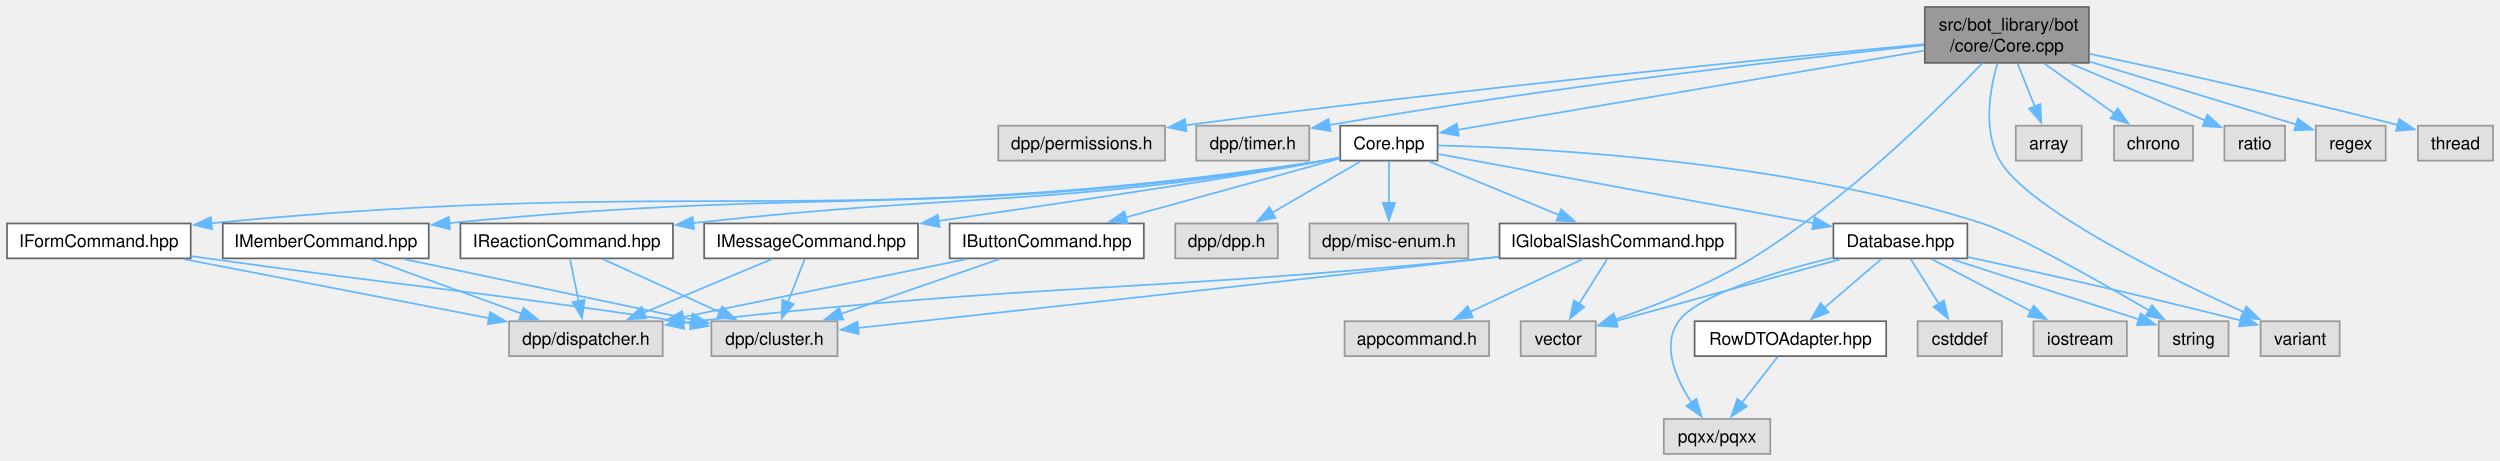
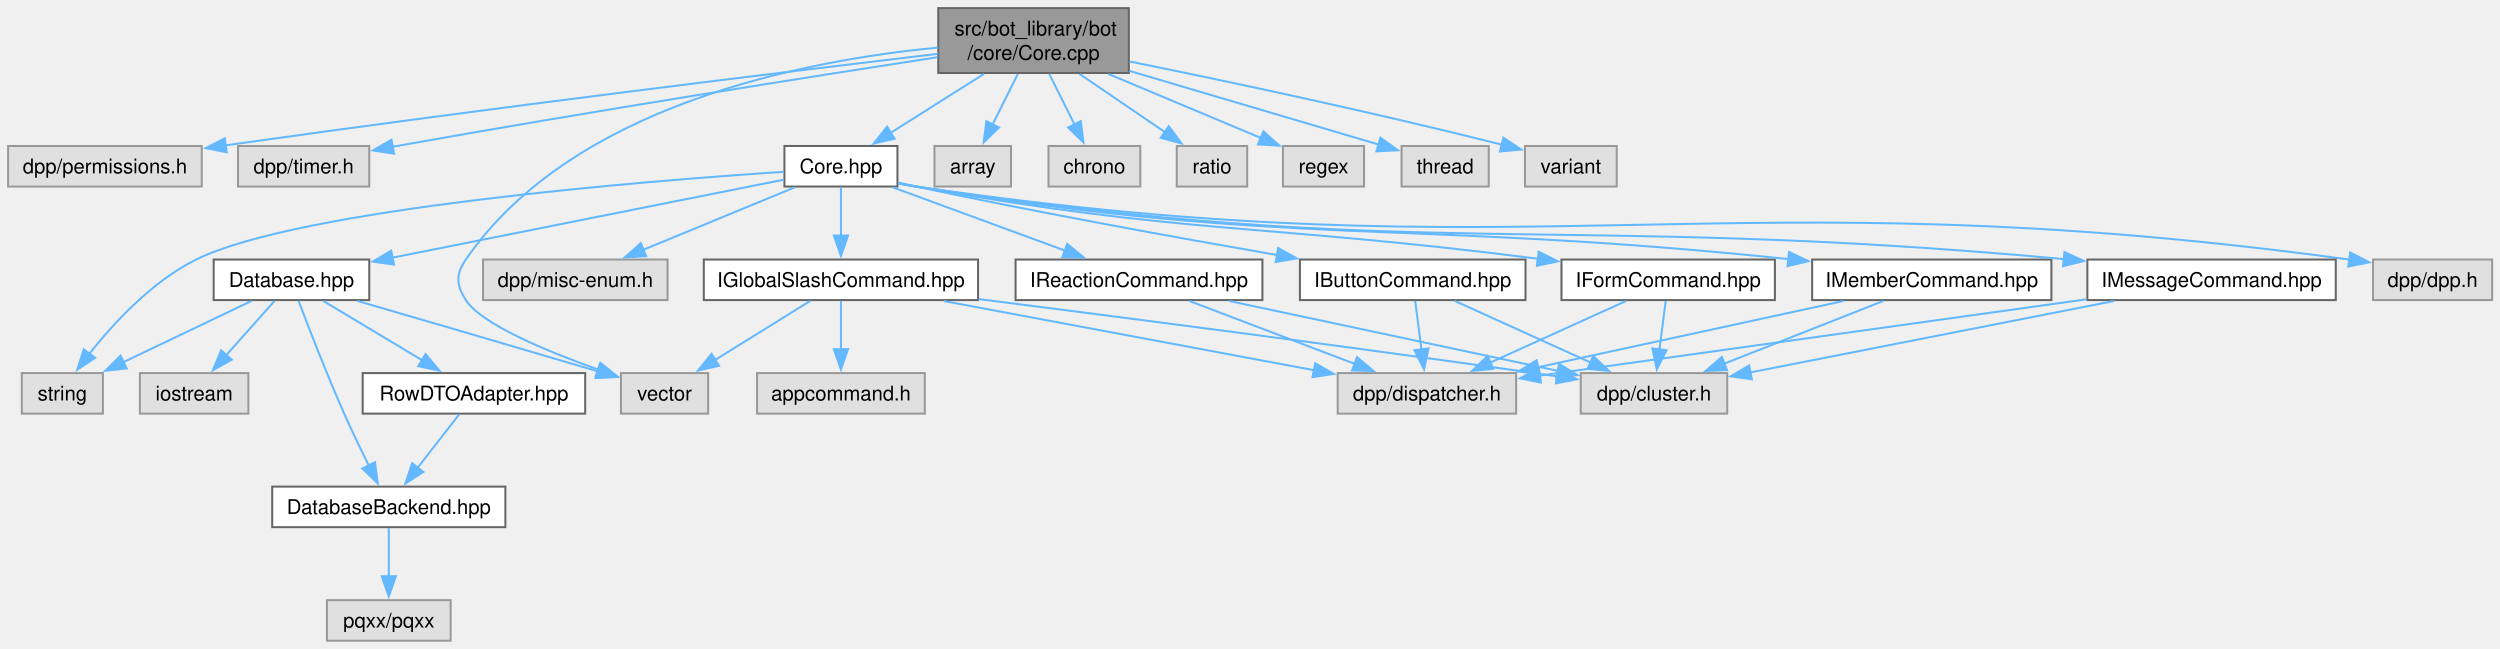
- <svg xmlns="http://www.w3.org/2000/svg" xmlns:xlink="http://www.w3.org/1999/xlink" width="1432pt" height="264pt" viewBox="0.00 0.00 1432.12 264.00">
-   <g id="graph0" class="graph" transform="scale(1 1) rotate(0) translate(4 260)">
+ <svg xmlns="http://www.w3.org/2000/svg" xmlns:xlink="http://www.w3.org/1999/xlink" width="1233pt" height="320pt" viewBox="0.00 0.00 1233.00 320.00">
+   <g id="graph0" class="graph" transform="scale(1 1) rotate(0) translate(4 316)">
    <g id="Node000001" class="node">
      <g id="a_Node000001">
        <a xlink:title=" ">
-           <polygon fill="#999999" stroke="#666666" points="1192.62,-256 1098.62,-256 1098.62,-224 1192.62,-224 1192.62,-256" />
-           <text text-anchor="start" x="1106.62" y="-242.5" font-family="Helvetica,sans-Serif" font-size="10.00">src/bot_library/bot</text>
-           <text text-anchor="middle" x="1145.62" y="-230.5" font-family="Helvetica,sans-Serif" font-size="10.00">/core/Core.cpp</text>
+           <polygon fill="#999999" stroke="#666666" points="552.75,-312 458.75,-312 458.75,-280 552.75,-280 552.75,-312" />
+           <text xml:space="preserve" text-anchor="start" x="466.75" y="-298.5" font-family="Helvetica,sans-Serif" font-size="10.00">src/bot_library/bot</text>
+           <text xml:space="preserve" text-anchor="middle" x="505.75" y="-286.5" font-family="Helvetica,sans-Serif" font-size="10.00">/core/Core.cpp</text>
        </a>
      </g>
    </g>
    <g id="Node000002" class="node">
      <g id="a_Node000002">
        <a xlink:title=" ">
-           <polygon fill="#e0e0e0" stroke="#999999" points="663.38,-188 567.88,-188 567.88,-168 663.38,-168 663.38,-188" />
-           <text text-anchor="middle" x="615.62" y="-174.5" font-family="Helvetica,sans-Serif" font-size="10.00">dpp/permissions.h</text>
+           <polygon fill="#e0e0e0" stroke="#999999" points="95.5,-244 0,-244 0,-224 95.5,-224 95.5,-244" />
+           <text xml:space="preserve" text-anchor="middle" x="47.75" y="-230.5" font-family="Helvetica,sans-Serif" font-size="10.00">dpp/permissions.h</text>
        </a>
      </g>
    </g>
    <g id="edge1_Node000001_Node000002" class="edge">
      <g id="a_edge1_Node000001_Node000002">
        <a xlink:title=" ">
-           <path fill="none" stroke="#63b8ff" d="M1098.2,-234.67C1014.81,-226.87 836.24,-209.43 674.9,-188.24" />
-           <polygon fill="#63b8ff" stroke="#63b8ff" points="675.68,-184.82 665.3,-186.98 674.76,-191.76 675.68,-184.82" />
+           <path fill="none" stroke="#63b8ff" d="M458.46,-289.45C385.46,-280.79 240.61,-263.19 107.16,-244.31" />
+           <polygon fill="#63b8ff" stroke="#63b8ff" points="107.83,-240.87 97.44,-242.93 106.84,-247.8 107.83,-240.87" />
        </a>
      </g>
    </g>
    <g id="Node000003" class="node">
      <g id="a_Node000003">
        <a xlink:title=" ">
-           <polygon fill="#e0e0e0" stroke="#999999" points="746,-188 681.25,-188 681.25,-168 746,-168 746,-188" />
-           <text text-anchor="middle" x="713.62" y="-174.5" font-family="Helvetica,sans-Serif" font-size="10.00">dpp/timer.h</text>
+           <polygon fill="#e0e0e0" stroke="#999999" points="178.12,-244 113.38,-244 113.38,-224 178.12,-224 178.12,-244" />
+           <text xml:space="preserve" text-anchor="middle" x="145.75" y="-230.5" font-family="Helvetica,sans-Serif" font-size="10.00">dpp/timer.h</text>
        </a>
      </g>
    </g>
    <g id="edge2_Node000001_Node000003" class="edge">
      <g id="a_edge2_Node000001_Node000003">
        <a xlink:title=" ">
-           <path fill="none" stroke="#63b8ff" d="M1098.18,-234.15C1026.5,-226.53 886.11,-210.47 757.46,-188.37" />
-           <polygon fill="#63b8ff" stroke="#63b8ff" points="758.19,-184.95 747.74,-186.69 756.99,-191.85 758.19,-184.95" />
+           <path fill="none" stroke="#63b8ff" d="M458.32,-287.78C396.77,-278.31 286.07,-260.88 191.75,-244 191.07,-243.88 190.39,-243.76 189.71,-243.63" />
+           <polygon fill="#63b8ff" stroke="#63b8ff" points="190.35,-240.19 179.88,-241.8 189.07,-247.07 190.35,-240.19" />
        </a>
      </g>
    </g>
    <g id="Node000004" class="node">
      <g id="a_Node000004">
        <a xlink:href="Core_8hpp.html" target="_top" xlink:title=" ">
-           <polygon fill="white" stroke="#666666" points="819.5,-188 763.75,-188 763.75,-168 819.5,-168 819.5,-188" />
-           <text text-anchor="middle" x="791.62" y="-174.5" font-family="Helvetica,sans-Serif" font-size="10.00">Core.hpp</text>
+           <polygon fill="white" stroke="#666666" points="438.62,-244 382.88,-244 382.88,-224 438.62,-224 438.62,-244" />
+           <text xml:space="preserve" text-anchor="middle" x="410.75" y="-230.5" font-family="Helvetica,sans-Serif" font-size="10.00">Core.hpp</text>
        </a>
      </g>
    </g>
    <g id="edge3_Node000001_Node000004" class="edge">
      <g id="a_edge3_Node000001_Node000004">
        <a xlink:title=" ">
-           <path fill="none" stroke="#63b8ff" d="M1098.25,-230.97C1027.69,-219.01 896.3,-196.74 830.82,-185.64" />
-           <polygon fill="#63b8ff" stroke="#63b8ff" points="831.7,-182.24 821.26,-184.02 830.53,-189.14 831.7,-182.24" />
-         </a>
-       </g>
-     </g>
-     <g id="Node000012" class="node">
-       <g id="a_Node000012">
-         <a xlink:title=" ">
-           <polygon fill="#e0e0e0" stroke="#999999" points="1336.25,-76 1291,-76 1291,-56 1336.25,-56 1336.25,-76" />
-           <text text-anchor="middle" x="1313.62" y="-62.5" font-family="Helvetica,sans-Serif" font-size="10.00">variant</text>
-         </a>
-       </g>
-     </g>
-     <g id="edge41_Node000001_Node000012" class="edge">
-       <g id="a_edge41_Node000001_Node000012">
-         <a xlink:title=" ">
-           <path fill="none" stroke="#63b8ff" d="M1140.22,-223.77C1135.83,-208.59 1131.81,-185.14 1141.62,-168 1157.12,-140.93 1235.98,-101.94 1281.35,-81.22" />
-           <polygon fill="#63b8ff" stroke="#63b8ff" points="1282.79,-84.41 1290.46,-77.1 1279.91,-78.03 1282.79,-84.41" />
-         </a>
-       </g>
-     </g>
-     <g id="Node000013" class="node">
-       <g id="a_Node000013">
-         <a xlink:title=" ">
-           <polygon fill="#e0e0e0" stroke="#999999" points="910.12,-76 867.12,-76 867.12,-56 910.12,-56 910.12,-76" />
-           <text text-anchor="middle" x="888.62" y="-62.5" font-family="Helvetica,sans-Serif" font-size="10.00">vector</text>
-         </a>
-       </g>
-     </g>
-     <g id="edge42_Node000001_Node000013" class="edge">
-       <g id="a_edge42_Node000001_Node000013">
-         <a xlink:title=" ">
-           <path fill="none" stroke="#63b8ff" d="M1131.59,-223.87C1106.96,-198.04 1053.45,-145.04 999.62,-112 974.91,-96.83 944.19,-84.84 921.34,-77.06" />
-           <polygon fill="#63b8ff" stroke="#63b8ff" points="922.52,-73.76 911.93,-73.96 920.33,-80.41 922.52,-73.76" />
+           <path fill="none" stroke="#63b8ff" d="M481.29,-279.55C467.13,-270.61 449.37,-259.39 435.21,-250.45" />
+           <polygon fill="#63b8ff" stroke="#63b8ff" points="437.25,-247.6 426.93,-245.22 433.51,-253.52 437.25,-247.6" />
+         </a>
+       </g>
+     </g>
+     <g id="Node000010" class="node">
+       <g id="a_Node000010">
+         <a xlink:title=" ">
+           <polygon fill="#e0e0e0" stroke="#999999" points="345.25,-132 302.25,-132 302.25,-112 345.25,-112 345.25,-132" />
+           <text xml:space="preserve" text-anchor="middle" x="323.75" y="-118.5" font-family="Helvetica,sans-Serif" font-size="10.00">vector</text>
+         </a>
+       </g>
+     </g>
+     <g id="edge41_Node000001_Node000010" class="edge">
+       <g id="a_edge41_Node000001_Node000010">
+         <a xlink:title=" ">
+           <path fill="none" stroke="#63b8ff" d="M458.51,-292.53C393.45,-286.29 278.35,-264.41 225.75,-188 220.71,-180.68 220.95,-175.48 225.75,-168 233.32,-156.19 265.6,-142.79 291.07,-133.71" />
+           <polygon fill="#63b8ff" stroke="#63b8ff" points="292.1,-137.06 300.4,-130.47 289.8,-130.44 292.1,-137.06" />
+         </a>
+       </g>
+     </g>
+     <g id="Node000023" class="node">
+       <g id="a_Node000023">
+         <a xlink:title=" ">
+           <polygon fill="#e0e0e0" stroke="#999999" points="494.62,-244 456.88,-244 456.88,-224 494.62,-224 494.62,-244" />
+           <text xml:space="preserve" text-anchor="middle" x="475.75" y="-230.5" font-family="Helvetica,sans-Serif" font-size="10.00">array</text>
+         </a>
+       </g>
+     </g>
+     <g id="edge35_Node000001_Node000023" class="edge">
+       <g id="a_edge35_Node000001_Node000023">
+         <a xlink:title=" ">
+           <path fill="none" stroke="#63b8ff" d="M498.02,-279.55C494.2,-271.91 489.56,-262.61 485.49,-254.49" />
+           <polygon fill="#63b8ff" stroke="#63b8ff" points="488.73,-253.14 481.13,-245.76 482.47,-256.27 488.73,-253.14" />
        </a>
      </g>
    </g>
    <g id="Node000024" class="node">
      <g id="a_Node000024">
        <a xlink:title=" ">
-           <polygon fill="#e0e0e0" stroke="#999999" points="1188.5,-188 1150.75,-188 1150.75,-168 1188.5,-168 1188.5,-188" />
-           <text text-anchor="middle" x="1169.62" y="-174.5" font-family="Helvetica,sans-Serif" font-size="10.00">array</text>
+           <polygon fill="#e0e0e0" stroke="#999999" points="558.38,-244 513.12,-244 513.12,-224 558.38,-224 558.38,-244" />
+           <text xml:space="preserve" text-anchor="middle" x="535.75" y="-230.5" font-family="Helvetica,sans-Serif" font-size="10.00">chrono</text>
        </a>
      </g>
    </g>
    <g id="edge36_Node000001_Node000024" class="edge">
      <g id="a_edge36_Node000001_Node000024">
        <a xlink:title=" ">
-           <path fill="none" stroke="#63b8ff" d="M1151.81,-223.55C1154.79,-216.08 1158.41,-207.03 1161.61,-199.04" />
-           <polygon fill="#63b8ff" stroke="#63b8ff" points="1164.84,-200.4 1165.3,-189.81 1158.34,-197.8 1164.84,-200.4" />
+           <path fill="none" stroke="#63b8ff" d="M513.48,-279.55C517.3,-271.91 521.94,-262.61 526.01,-254.49" />
+           <polygon fill="#63b8ff" stroke="#63b8ff" points="529.03,-256.27 530.37,-245.76 522.77,-253.14 529.03,-256.27" />
        </a>
      </g>
    </g>
    <g id="Node000025" class="node">
      <g id="a_Node000025">
        <a xlink:title=" ">
-           <polygon fill="#e0e0e0" stroke="#999999" points="1252.25,-188 1207,-188 1207,-168 1252.25,-168 1252.25,-188" />
-           <text text-anchor="middle" x="1229.62" y="-174.5" font-family="Helvetica,sans-Serif" font-size="10.00">chrono</text>
+           <polygon fill="#e0e0e0" stroke="#999999" points="611.12,-244 576.38,-244 576.38,-224 611.12,-224 611.12,-244" />
+           <text xml:space="preserve" text-anchor="middle" x="593.75" y="-230.5" font-family="Helvetica,sans-Serif" font-size="10.00">ratio</text>
        </a>
      </g>
    </g>
    <g id="edge37_Node000001_Node000025" class="edge">
      <g id="a_edge37_Node000001_Node000025">
        <a xlink:title=" ">
-           <path fill="none" stroke="#63b8ff" d="M1167.26,-223.55C1179.53,-214.78 1194.87,-203.83 1207.26,-194.97" />
-           <polygon fill="#63b8ff" stroke="#63b8ff" points="1209.12,-197.95 1215.22,-189.29 1205.05,-192.25 1209.12,-197.95" />
+           <path fill="none" stroke="#63b8ff" d="M528.41,-279.55C541.4,-270.69 557.66,-259.61 570.71,-250.71" />
+           <polygon fill="#63b8ff" stroke="#63b8ff" points="572.41,-253.79 578.7,-245.26 568.47,-248 572.41,-253.79" />
        </a>
      </g>
    </g>
    <g id="Node000026" class="node">
      <g id="a_Node000026">
        <a xlink:title=" ">
-           <polygon fill="#e0e0e0" stroke="#999999" points="1305,-188 1270.25,-188 1270.25,-168 1305,-168 1305,-188" />
-           <text text-anchor="middle" x="1287.62" y="-174.5" font-family="Helvetica,sans-Serif" font-size="10.00">ratio</text>
+           <polygon fill="#e0e0e0" stroke="#999999" points="668.75,-244 628.75,-244 628.75,-224 668.75,-224 668.75,-244" />
+           <text xml:space="preserve" text-anchor="middle" x="648.75" y="-230.5" font-family="Helvetica,sans-Serif" font-size="10.00">regex</text>
        </a>
      </g>
    </g>
    <g id="edge38_Node000001_Node000026" class="edge">
      <g id="a_edge38_Node000001_Node000026">
        <a xlink:title=" ">
-           <path fill="none" stroke="#63b8ff" d="M1182.19,-223.55C1206.24,-213.39 1237.23,-200.29 1259.38,-190.94" />
-           <polygon fill="#63b8ff" stroke="#63b8ff" points="1260.53,-194.25 1268.37,-187.13 1257.8,-187.8 1260.53,-194.25" />
+           <path fill="none" stroke="#63b8ff" d="M542.58,-279.55C565.94,-269.75 595.82,-257.21 617.92,-247.93" />
+           <polygon fill="#63b8ff" stroke="#63b8ff" points="619.13,-251.22 627,-244.13 616.42,-244.77 619.13,-251.22" />
        </a>
      </g>
    </g>
    <g id="Node000027" class="node">
      <g id="a_Node000027">
        <a xlink:title=" ">
-           <polygon fill="#e0e0e0" stroke="#999999" points="1362.62,-188 1322.62,-188 1322.62,-168 1362.62,-168 1362.62,-188" />
-           <text text-anchor="middle" x="1342.62" y="-174.5" font-family="Helvetica,sans-Serif" font-size="10.00">regex</text>
+           <polygon fill="#e0e0e0" stroke="#999999" points="730.25,-244 687.25,-244 687.25,-224 730.25,-224 730.25,-244" />
+           <text xml:space="preserve" text-anchor="middle" x="708.75" y="-230.5" font-family="Helvetica,sans-Serif" font-size="10.00">thread</text>
        </a>
      </g>
    </g>
    <g id="edge39_Node000001_Node000027" class="edge">
      <g id="a_edge39_Node000001_Node000027">
        <a xlink:title=" ">
-           <path fill="none" stroke="#63b8ff" d="M1193.08,-224.68C1224.24,-215.26 1266.18,-202.54 1311.41,-188.67" />
-           <polygon fill="#63b8ff" stroke="#63b8ff" points="1312.37,-192.03 1320.9,-185.75 1310.31,-185.34 1312.37,-192.03" />
+           <path fill="none" stroke="#63b8ff" d="M553.09,-281.01C590.82,-269.86 642.67,-254.53 675.95,-244.7" />
+           <polygon fill="#63b8ff" stroke="#63b8ff" points="676.84,-248.08 685.44,-241.89 674.86,-241.37 676.84,-248.08" />
        </a>
      </g>
    </g>
    <g id="Node000028" class="node">
      <g id="a_Node000028">
        <a xlink:title=" ">
-           <polygon fill="#e0e0e0" stroke="#999999" points="1424.12,-188 1381.12,-188 1381.12,-168 1424.12,-168 1424.12,-188" />
-           <text text-anchor="middle" x="1402.62" y="-174.5" font-family="Helvetica,sans-Serif" font-size="10.00">thread</text>
+           <polygon fill="#e0e0e0" stroke="#999999" points="793.38,-244 748.12,-244 748.12,-224 793.38,-224 793.38,-244" />
+           <text xml:space="preserve" text-anchor="middle" x="770.75" y="-230.5" font-family="Helvetica,sans-Serif" font-size="10.00">variant</text>
        </a>
      </g>
    </g>
    <g id="edge40_Node000001_Node000028" class="edge">
      <g id="a_edge40_Node000001_Node000028">
        <a xlink:title=" ">
-           <path fill="none" stroke="#63b8ff" d="M1193.01,-229.18C1236.45,-219.98 1302.82,-205.45 1369.52,-188.42" />
-           <polygon fill="#63b8ff" stroke="#63b8ff" points="1370.38,-191.82 1379.19,-185.93 1368.63,-185.04 1370.38,-191.82" />
+           <path fill="none" stroke="#63b8ff" d="M553.03,-285.68C598.05,-276.58 667.92,-261.9 736.74,-244.65" />
+           <polygon fill="#63b8ff" stroke="#63b8ff" points="737.47,-248.08 746.31,-242.23 735.75,-241.29 737.47,-248.08" />
        </a>
      </g>
    </g>
    <g id="Node000005" class="node">
      <g id="a_Node000005">
        <a xlink:title=" ">
-           <polygon fill="#e0e0e0" stroke="#999999" points="728,-132 669.25,-132 669.25,-112 728,-112 728,-132" />
-           <text text-anchor="middle" x="698.62" y="-118.5" font-family="Helvetica,sans-Serif" font-size="10.00">dpp/dpp.h</text>
+           <polygon fill="#e0e0e0" stroke="#999999" points="1225.12,-188 1166.38,-188 1166.38,-168 1225.12,-168 1225.12,-188" />
+           <text xml:space="preserve" text-anchor="middle" x="1195.75" y="-174.5" font-family="Helvetica,sans-Serif" font-size="10.00">dpp/dpp.h</text>
        </a>
      </g>
    </g>
    <g id="edge4_Node000004_Node000005" class="edge">
      <g id="a_edge4_Node000004_Node000005">
        <a xlink:title=" ">
-           <path fill="none" stroke="#63b8ff" d="M775.43,-167.59C761.38,-159.44 740.79,-147.48 724.47,-138" />
-           <polygon fill="#63b8ff" stroke="#63b8ff" points="726.67,-135.23 716.26,-133.24 723.15,-141.29 726.67,-135.23" />
+           <path fill="none" stroke="#63b8ff" d="M438.92,-225.57C441.89,-224.96 444.87,-224.42 447.75,-224 756.31,-179.05 842.26,-230.41 1154.82,-187.97" />
+           <polygon fill="#63b8ff" stroke="#63b8ff" points="1155.11,-191.47 1164.54,-186.63 1154.16,-184.53 1155.11,-191.47" />
        </a>
      </g>
    </g>
    <g id="Node000006" class="node">
      <g id="a_Node000006">
        <a xlink:title=" ">
-           <polygon fill="#e0e0e0" stroke="#999999" points="837.12,-132 746.12,-132 746.12,-112 837.12,-112 837.12,-132" />
-           <text text-anchor="middle" x="791.62" y="-118.5" font-family="Helvetica,sans-Serif" font-size="10.00">dpp/misc-enum.h</text>
+           <polygon fill="#e0e0e0" stroke="#999999" points="325.25,-188 234.25,-188 234.25,-168 325.25,-168 325.25,-188" />
+           <text xml:space="preserve" text-anchor="middle" x="279.75" y="-174.5" font-family="Helvetica,sans-Serif" font-size="10.00">dpp/misc-enum.h</text>
        </a>
      </g>
    </g>
    <g id="edge5_Node000004_Node000006" class="edge">
      <g id="a_edge5_Node000004_Node000006">
        <a xlink:title=" ">
-           <path fill="none" stroke="#63b8ff" d="M791.62,-167.59C791.62,-161.01 791.62,-151.96 791.62,-143.73" />
-           <polygon fill="#63b8ff" stroke="#63b8ff" points="795.13,-143.81 791.63,-133.81 788.13,-143.81 795.13,-143.81" />
+           <path fill="none" stroke="#63b8ff" d="M387.93,-223.59C367.3,-215.09 336.67,-202.46 313.26,-192.81" />
+           <polygon fill="#63b8ff" stroke="#63b8ff" points="314.73,-189.63 304.15,-189.06 312.06,-196.1 314.73,-189.63" />
        </a>
      </g>
    </g>
    <g id="Node000007" class="node">
      <g id="a_Node000007">
        <a xlink:href="Database_8hpp.html" target="_top" xlink:title=" ">
-           <polygon fill="white" stroke="#666666" points="1123,-132 1046.25,-132 1046.25,-112 1123,-112 1123,-132" />
-           <text text-anchor="middle" x="1084.62" y="-118.5" font-family="Helvetica,sans-Serif" font-size="10.00">Database.hpp</text>
+           <polygon fill="white" stroke="#666666" points="178.12,-188 101.38,-188 101.38,-168 178.12,-168 178.12,-188" />
+           <text xml:space="preserve" text-anchor="middle" x="139.75" y="-174.5" font-family="Helvetica,sans-Serif" font-size="10.00">Database.hpp</text>
        </a>
      </g>
    </g>
    <g id="edge6_Node000004_Node000007" class="edge">
      <g id="a_edge6_Node000004_Node000007">
        <a xlink:title=" ">
-           <path fill="none" stroke="#63b8ff" d="M819.99,-171.77C869.74,-162.6 973.32,-143.51 1035.11,-132.13" />
-           <polygon fill="#63b8ff" stroke="#63b8ff" points="1035.45,-135.62 1044.65,-130.37 1034.18,-128.74 1035.45,-135.62" />
+           <path fill="none" stroke="#63b8ff" d="M382.52,-227.37C336.86,-218.28 246.22,-200.22 189.54,-188.92" />
+           <polygon fill="#63b8ff" stroke="#63b8ff" points="190.31,-185.51 179.81,-186.98 188.94,-192.37 190.31,-185.51" />
+         </a>
+       </g>
+     </g>
+     <g id="Node000009" class="node">
+       <g id="a_Node000009">
+         <a xlink:title=" ">
+           <polygon fill="#e0e0e0" stroke="#999999" points="46.75,-132 6.75,-132 6.75,-112 46.75,-112 46.75,-132" />
+           <text xml:space="preserve" text-anchor="middle" x="26.75" y="-118.5" font-family="Helvetica,sans-Serif" font-size="10.00">string</text>
+         </a>
+       </g>
+     </g>
+     <g id="edge34_Node000004_Node000009" class="edge">
+       <g id="a_edge34_Node000004_Node000009">
+         <a xlink:title=" ">
+           <path fill="none" stroke="#63b8ff" d="M382.53,-231.27C314.55,-226.75 143.61,-213.14 92.75,-188 70.99,-177.24 51.95,-156.57 39.98,-141.42" />
+           <polygon fill="#63b8ff" stroke="#63b8ff" points="42.91,-139.5 34.09,-133.63 37.33,-143.72 42.91,-139.5" />
+         </a>
+       </g>
+     </g>
+     <g id="Node000014" class="node">
+       <g id="a_Node000014">
+         <a xlink:href="IButtonCommand_8hpp.html" target="_top" xlink:title=" ">
+           <polygon fill="white" stroke="#666666" points="748.38,-188 637.12,-188 637.12,-168 748.38,-168 748.38,-188" />
+           <text xml:space="preserve" text-anchor="middle" x="692.75" y="-174.5" font-family="Helvetica,sans-Serif" font-size="10.00">IButtonCommand.hpp</text>
+         </a>
+       </g>
+     </g>
+     <g id="edge14_Node000004_Node000014" class="edge">
+       <g id="a_edge14_Node000004_Node000014">
+         <a xlink:title=" ">
+           <path fill="none" stroke="#63b8ff" d="M438.99,-225.95C441.95,-225.27 444.91,-224.61 447.75,-224 507.78,-211.2 576.57,-198.76 625.94,-190.21" />
+           <polygon fill="#63b8ff" stroke="#63b8ff" points="626.36,-193.69 635.62,-188.55 625.17,-186.79 626.36,-193.69" />
+         </a>
+       </g>
+     </g>
+     <g id="Node000017" class="node">
+       <g id="a_Node000017">
+         <a xlink:href="IFormCommand_8hpp.html" target="_top" xlink:title=" ">
+           <polygon fill="white" stroke="#666666" points="871.38,-188 766.12,-188 766.12,-168 871.38,-168 871.38,-188" />
+           <text xml:space="preserve" text-anchor="middle" x="818.75" y="-174.5" font-family="Helvetica,sans-Serif" font-size="10.00">IFormCommand.hpp</text>
+         </a>
+       </g>
+     </g>
+     <g id="edge17_Node000004_Node000017" class="edge">
+       <g id="a_edge17_Node000004_Node000017">
+         <a xlink:title=" ">
+           <path fill="none" stroke="#63b8ff" d="M438.96,-225.76C441.91,-225.11 444.89,-224.51 447.75,-224 580.68,-200.21 618.27,-205.8 754.57,-188.37" />
+           <polygon fill="#63b8ff" stroke="#63b8ff" points="754.9,-191.86 764.36,-187.1 753.99,-184.92 754.9,-191.86" />
+         </a>
+       </g>
+     </g>
+     <g id="Node000018" class="node">
+       <g id="a_Node000018">
+         <a xlink:href="IGlobalSlashCommand_8hpp.html" target="_top" xlink:title=" ">
+           <polygon fill="white" stroke="#666666" points="478.38,-188 343.12,-188 343.12,-168 478.38,-168 478.38,-188" />
+           <text xml:space="preserve" text-anchor="middle" x="410.75" y="-174.5" font-family="Helvetica,sans-Serif" font-size="10.00">IGlobalSlashCommand.hpp</text>
+         </a>
+       </g>
+     </g>
+     <g id="edge20_Node000004_Node000018" class="edge">
+       <g id="a_edge20_Node000004_Node000018">
+         <a xlink:title=" ">
+           <path fill="none" stroke="#63b8ff" d="M410.75,-223.59C410.75,-217.01 410.75,-207.96 410.75,-199.73" />
+           <polygon fill="#63b8ff" stroke="#63b8ff" points="414.25,-199.81 410.75,-189.81 407.25,-199.81 414.25,-199.81" />
+         </a>
+       </g>
+     </g>
+     <g id="Node000020" class="node">
+       <g id="a_Node000020">
+         <a xlink:href="IMemberCommand_8hpp.html" target="_top" xlink:title=" ">
+           <polygon fill="white" stroke="#666666" points="1007.75,-188 889.75,-188 889.75,-168 1007.75,-168 1007.75,-188" />
+           <text xml:space="preserve" text-anchor="middle" x="948.75" y="-174.5" font-family="Helvetica,sans-Serif" font-size="10.00">IMemberCommand.hpp</text>
+         </a>
+       </g>
+     </g>
+     <g id="edge25_Node000004_Node000020" class="edge">
+       <g id="a_edge25_Node000004_Node000020">
+         <a xlink:title=" ">
+           <path fill="none" stroke="#63b8ff" d="M438.94,-225.66C441.9,-225.04 444.88,-224.47 447.75,-224 634.74,-193.67 686.78,-208.1 878.13,-188.22" />
+           <polygon fill="#63b8ff" stroke="#63b8ff" points="878.35,-191.72 887.93,-187.18 877.61,-184.76 878.35,-191.72" />
+         </a>
+       </g>
+     </g>
+     <g id="Node000021" class="node">
+       <g id="a_Node000021">
+         <a xlink:href="IMessageCommand_8hpp.html" target="_top" xlink:title=" ">
+           <polygon fill="white" stroke="#666666" points="1148,-188 1025.5,-188 1025.5,-168 1148,-168 1148,-188" />
+           <text xml:space="preserve" text-anchor="middle" x="1086.75" y="-174.5" font-family="Helvetica,sans-Serif" font-size="10.00">IMessageCommand.hpp</text>
+         </a>
+       </g>
+     </g>
+     <g id="edge28_Node000004_Node000021" class="edge">
+       <g id="a_edge28_Node000004_Node000021">
+         <a xlink:title=" ">
+           <path fill="none" stroke="#63b8ff" d="M438.93,-225.61C441.89,-224.99 444.87,-224.44 447.75,-224 694.6,-186.47 762.53,-211.41 1013.98,-188.19" />
+           <polygon fill="#63b8ff" stroke="#63b8ff" points="1014.18,-191.69 1023.81,-187.27 1013.52,-184.72 1014.18,-191.69" />
+         </a>
+       </g>
+     </g>
+     <g id="Node000022" class="node">
+       <g id="a_Node000022">
+         <a xlink:href="IReactionCommand_8hpp.html" target="_top" xlink:title=" ">
+           <polygon fill="white" stroke="#666666" points="618.62,-188 496.88,-188 496.88,-168 618.62,-168 618.62,-188" />
+           <text xml:space="preserve" text-anchor="middle" x="557.75" y="-174.5" font-family="Helvetica,sans-Serif" font-size="10.00">IReactionCommand.hpp</text>
+         </a>
+       </g>
+     </g>
+     <g id="edge31_Node000004_Node000022" class="edge">
+       <g id="a_edge31_Node000004_Node000022">
+         <a xlink:title=" ">
+           <path fill="none" stroke="#63b8ff" d="M436.36,-223.59C459.82,-214.97 494.82,-202.12 521.22,-192.42" />
+           <polygon fill="#63b8ff" stroke="#63b8ff" points="522.34,-195.73 530.52,-189 519.93,-189.16 522.34,-195.73" />
+         </a>
+       </g>
+     </g>
+     <g id="Node000008" class="node">
+       <g id="a_Node000008">
+         <a xlink:title=" ">
+           <polygon fill="#e0e0e0" stroke="#999999" points="118.5,-132 65,-132 65,-112 118.5,-112 118.5,-132" />
+           <text xml:space="preserve" text-anchor="middle" x="91.75" y="-118.5" font-family="Helvetica,sans-Serif" font-size="10.00">iostream</text>
+         </a>
+       </g>
+     </g>
+     <g id="edge7_Node000007_Node000008" class="edge">
+       <g id="a_edge7_Node000007_Node000008">
+         <a xlink:title=" ">
+           <path fill="none" stroke="#63b8ff" d="M131.39,-167.59C124.85,-160.24 115.57,-149.8 107.63,-140.87" />
+           <polygon fill="#63b8ff" stroke="#63b8ff" points="110.28,-138.58 101.02,-133.43 105.05,-143.23 110.28,-138.58" />
+         </a>
+       </g>
+     </g>
+     <g id="edge8_Node000007_Node000009" class="edge">
+       <g id="a_edge8_Node000007_Node000009">
+         <a xlink:title=" ">
+           <path fill="none" stroke="#63b8ff" d="M120.07,-167.59C102.59,-159.24 76.8,-146.92 56.75,-137.34" />
+           <polygon fill="#63b8ff" stroke="#63b8ff" points="58.48,-134.29 47.95,-133.13 55.47,-140.6 58.48,-134.29" />
+         </a>
+       </g>
+     </g>
+     <g id="edge9_Node000007_Node000010" class="edge">
+       <g id="a_edge9_Node000007_Node000010">
+         <a xlink:title=" ">
+           <path fill="none" stroke="#63b8ff" d="M172.22,-167.59C201.14,-159.18 244.91,-146.43 290.99,-132.8" />
+           <polygon fill="#63b8ff" stroke="#63b8ff" points="291.75,-136.23 300.35,-130.03 289.77,-129.52 291.75,-136.23" />
        </a>
      </g>
    </g>
    <g id="Node000011" class="node">
      <g id="a_Node000011">
-         <a xlink:title=" ">
-           <polygon fill="#e0e0e0" stroke="#999999" points="1272.62,-76 1232.62,-76 1232.62,-56 1272.62,-56 1272.62,-76" />
-           <text text-anchor="middle" x="1252.62" y="-62.5" font-family="Helvetica,sans-Serif" font-size="10.00">string</text>
-         </a>
-       </g>
-     </g>
-     <g id="edge35_Node000004_Node000011" class="edge">
-       <g id="a_edge35_Node000004_Node000011">
-         <a xlink:title=" ">
-           <path fill="none" stroke="#63b8ff" d="M819.69,-176.67C878.83,-175.26 1020,-168.04 1131.62,-132 1150.91,-125.77 1197.92,-99.16 1227.34,-81.98" />
-           <polygon fill="#63b8ff" stroke="#63b8ff" points="1228.79,-85.19 1235.64,-77.11 1225.24,-79.16 1228.79,-85.19" />
+         <a xlink:href="DatabaseBackend_8hpp.html" target="_top" xlink:title=" ">
+           <polygon fill="white" stroke="#666666" points="245.25,-76 130.25,-76 130.25,-56 245.25,-56 245.25,-76" />
+           <text xml:space="preserve" text-anchor="middle" x="187.75" y="-62.5" font-family="Helvetica,sans-Serif" font-size="10.00">DatabaseBackend.hpp</text>
+         </a>
+       </g>
+     </g>
+     <g id="edge10_Node000007_Node000011" class="edge">
+       <g id="a_edge10_Node000007_Node000011">
+         <a xlink:title=" ">
+           <path fill="none" stroke="#63b8ff" d="M143.24,-167.65C148.04,-154.94 157.07,-131.55 165.75,-112 169.54,-103.46 174.02,-94.17 177.95,-86.26" />
+           <polygon fill="#63b8ff" stroke="#63b8ff" points="180.95,-88.07 182.32,-77.57 174.7,-84.93 180.95,-88.07" />
+         </a>
+       </g>
+     </g>
+     <g id="Node000013" class="node">
+       <g id="a_Node000013">
+         <a xlink:href="RowDTOAdapter_8hpp.html" target="_top" xlink:title=" ">
+           <polygon fill="white" stroke="#666666" points="284.62,-132 174.88,-132 174.88,-112 284.62,-112 284.62,-132" />
+           <text xml:space="preserve" text-anchor="middle" x="229.75" y="-118.5" font-family="Helvetica,sans-Serif" font-size="10.00">RowDTOAdapter.hpp</text>
+         </a>
+       </g>
+     </g>
+     <g id="edge12_Node000007_Node000013" class="edge">
+       <g id="a_edge12_Node000007_Node000013">
+         <a xlink:title=" ">
+           <path fill="none" stroke="#63b8ff" d="M155.43,-167.59C168.89,-159.51 188.57,-147.71 204.29,-138.27" />
+           <polygon fill="#63b8ff" stroke="#63b8ff" points="205.88,-141.4 212.65,-133.26 202.28,-135.4 205.88,-141.4" />
+         </a>
+       </g>
+     </g>
+     <g id="Node000012" class="node">
+       <g id="a_Node000012">
+         <a xlink:title=" ">
+           <polygon fill="#e0e0e0" stroke="#999999" points="218.25,-20 157.25,-20 157.25,0 218.25,0 218.25,-20" />
+           <text xml:space="preserve" text-anchor="middle" x="187.75" y="-6.5" font-family="Helvetica,sans-Serif" font-size="10.00">pqxx/pqxx</text>
+         </a>
+       </g>
+     </g>
+     <g id="edge11_Node000011_Node000012" class="edge">
+       <g id="a_edge11_Node000011_Node000012">
+         <a xlink:title=" ">
+           <path fill="none" stroke="#63b8ff" d="M187.75,-55.59C187.75,-49.01 187.75,-39.96 187.75,-31.73" />
+           <polygon fill="#63b8ff" stroke="#63b8ff" points="191.25,-31.81 187.75,-21.81 184.25,-31.81 191.25,-31.81" />
+         </a>
+       </g>
+     </g>
+     <g id="edge13_Node000013_Node000011" class="edge">
+       <g id="a_edge13_Node000013_Node000011">
+         <a xlink:title=" ">
+           <path fill="none" stroke="#63b8ff" d="M222.43,-111.59C216.77,-104.32 208.76,-94.02 201.86,-85.15" />
+           <polygon fill="#63b8ff" stroke="#63b8ff" points="204.81,-83.24 195.91,-77.49 199.29,-87.54 204.81,-83.24" />
        </a>
      </g>
    </g>
    <g id="Node000015" class="node">
      <g id="a_Node000015">
-         <a xlink:href="IButtonCommand_8hpp.html" target="_top" xlink:title=" ">
-           <polygon fill="white" stroke="#666666" points="651.25,-132 540,-132 540,-112 651.25,-112 651.25,-132" />
-           <text text-anchor="middle" x="595.62" y="-118.5" font-family="Helvetica,sans-Serif" font-size="10.00">IButtonCommand.hpp</text>
-         </a>
-       </g>
-     </g>
-     <g id="edge15_Node000004_Node000015" class="edge">
-       <g id="a_edge15_Node000004_Node000015">
-         <a xlink:title=" ">
-           <path fill="none" stroke="#63b8ff" d="M763.54,-169.26C731.46,-160.42 678.52,-145.84 640.66,-135.41" />
-           <polygon fill="#63b8ff" stroke="#63b8ff" points="641.95,-132.13 631.38,-132.85 640.09,-138.88 641.95,-132.13" />
-         </a>
-       </g>
-     </g>
-     <g id="Node000018" class="node">
-       <g id="a_Node000018">
-         <a xlink:href="IFormCommand_8hpp.html" target="_top" xlink:title=" ">
-           <polygon fill="white" stroke="#666666" points="105.25,-132 0,-132 0,-112 105.25,-112 105.25,-132" />
-           <text text-anchor="middle" x="52.62" y="-118.5" font-family="Helvetica,sans-Serif" font-size="10.00">IFormCommand.hpp</text>
-         </a>
-       </g>
-     </g>
-     <g id="edge18_Node000004_Node000018" class="edge">
-       <g id="a_edge18_Node000004_Node000018">
-         <a xlink:title=" ">
-           <path fill="none" stroke="#63b8ff" d="M763.45,-169.59C760.48,-168.97 757.5,-168.43 754.62,-168 476.54,-126.71 400.1,-159.6 117.14,-132.15" />
-           <polygon fill="#63b8ff" stroke="#63b8ff" points="117.49,-128.67 107.19,-131.16 116.8,-135.63 117.49,-128.67" />
+         <a xlink:title=" ">
+           <polygon fill="#e0e0e0" stroke="#999999" points="847.88,-132 775.62,-132 775.62,-112 847.88,-112 847.88,-132" />
+           <text xml:space="preserve" text-anchor="middle" x="811.75" y="-118.5" font-family="Helvetica,sans-Serif" font-size="10.00">dpp/cluster.h</text>
+         </a>
+       </g>
+     </g>
+     <g id="edge15_Node000014_Node000015" class="edge">
+       <g id="a_edge15_Node000014_Node000015">
+         <a xlink:title=" ">
+           <path fill="none" stroke="#63b8ff" d="M713.48,-167.59C731.96,-159.21 759.29,-146.8 780.44,-137.21" />
+           <polygon fill="#63b8ff" stroke="#63b8ff" points="781.82,-140.42 789.48,-133.1 778.93,-134.05 781.82,-140.42" />
+         </a>
+       </g>
+     </g>
+     <g id="Node000016" class="node">
+       <g id="a_Node000016">
+         <a xlink:title=" ">
+           <polygon fill="#e0e0e0" stroke="#999999" points="743.75,-132 655.75,-132 655.75,-112 743.75,-112 743.75,-132" />
+           <text xml:space="preserve" text-anchor="middle" x="699.75" y="-118.5" font-family="Helvetica,sans-Serif" font-size="10.00">dpp/dispatcher.h</text>
+         </a>
+       </g>
+     </g>
+     <g id="edge16_Node000014_Node000016" class="edge">
+       <g id="a_edge16_Node000014_Node000016">
+         <a xlink:title=" ">
+           <path fill="none" stroke="#63b8ff" d="M693.97,-167.59C694.83,-160.93 696.02,-151.75 697.1,-143.44" />
+           <polygon fill="#63b8ff" stroke="#63b8ff" points="700.54,-144.17 698.35,-133.8 693.59,-143.27 700.54,-144.17" />
+         </a>
+       </g>
+     </g>
+     <g id="edge18_Node000017_Node000015" class="edge">
+       <g id="a_edge18_Node000017_Node000015">
+         <a xlink:title=" ">
+           <path fill="none" stroke="#63b8ff" d="M817.53,-167.59C816.67,-160.93 815.48,-151.75 814.4,-143.44" />
+           <polygon fill="#63b8ff" stroke="#63b8ff" points="817.91,-143.27 813.15,-133.8 810.96,-144.17 817.91,-143.27" />
+         </a>
+       </g>
+     </g>
+     <g id="edge19_Node000017_Node000016" class="edge">
+       <g id="a_edge19_Node000017_Node000016">
+         <a xlink:title=" ">
+           <path fill="none" stroke="#63b8ff" d="M798.02,-167.59C779.54,-159.21 752.21,-146.8 731.06,-137.21" />
+           <polygon fill="#63b8ff" stroke="#63b8ff" points="732.57,-134.05 722.02,-133.1 729.68,-140.42 732.57,-134.05" />
+         </a>
+       </g>
+     </g>
+     <g id="edge24_Node000018_Node000010" class="edge">
+       <g id="a_edge24_Node000018_Node000010">
+         <a xlink:title=" ">
+           <path fill="none" stroke="#63b8ff" d="M395.6,-167.59C382.7,-159.59 363.92,-147.93 348.79,-138.54" />
+           <polygon fill="#63b8ff" stroke="#63b8ff" points="350.65,-135.58 340.31,-133.28 346.96,-141.53 350.65,-135.58" />
+         </a>
+       </g>
+     </g>
+     <g id="edge22_Node000018_Node000015" class="edge">
+       <g id="a_edge22_Node000018_Node000015">
+         <a xlink:title=" ">
+           <path fill="none" stroke="#63b8ff" d="M478.62,-168.49C547.66,-159.73 657.74,-145.5 752.75,-132 756.39,-131.48 760.16,-130.94 763.94,-130.38" />
+           <polygon fill="#63b8ff" stroke="#63b8ff" points="764.39,-133.85 773.76,-128.91 763.35,-126.93 764.39,-133.85" />
+         </a>
+       </g>
+     </g>
+     <g id="edge23_Node000018_Node000016" class="edge">
+       <g id="a_edge23_Node000018_Node000016">
+         <a xlink:title=" ">
+           <path fill="none" stroke="#63b8ff" d="M461.42,-167.53C512.55,-157.98 591.28,-143.27 644.11,-133.4" />
+           <polygon fill="#63b8ff" stroke="#63b8ff" points="644.63,-136.86 653.82,-131.58 643.34,-129.98 644.63,-136.86" />
        </a>
      </g>
    </g>
    <g id="Node000019" class="node">
      <g id="a_Node000019">
-         <a xlink:href="IGlobalSlashCommand_8hpp.html" target="_top" xlink:title=" ">
-           <polygon fill="white" stroke="#666666" points="990.25,-132 855,-132 855,-112 990.25,-112 990.25,-132" />
-           <text text-anchor="middle" x="922.62" y="-118.5" font-family="Helvetica,sans-Serif" font-size="10.00">IGlobalSlashCommand.hpp</text>
-         </a>
-       </g>
-     </g>
-     <g id="edge21_Node000004_Node000019" class="edge">
-       <g id="a_edge21_Node000004_Node000019">
-         <a xlink:title=" ">
-           <path fill="none" stroke="#63b8ff" d="M814.44,-167.59C835.07,-159.09 865.71,-146.46 889.12,-136.81" />
-           <polygon fill="#63b8ff" stroke="#63b8ff" points="890.32,-140.1 898.23,-133.06 887.65,-133.63 890.32,-140.1" />
-         </a>
-       </g>
-     </g>
-     <g id="Node000021" class="node">
-       <g id="a_Node000021">
-         <a xlink:href="IMemberCommand_8hpp.html" target="_top" xlink:title=" ">
-           <polygon fill="white" stroke="#666666" points="241.62,-132 123.62,-132 123.62,-112 241.62,-112 241.62,-132" />
-           <text text-anchor="middle" x="182.62" y="-118.5" font-family="Helvetica,sans-Serif" font-size="10.00">IMemberCommand.hpp</text>
-         </a>
-       </g>
-     </g>
-     <g id="edge26_Node000004_Node000021" class="edge">
-       <g id="a_edge26_Node000004_Node000021">
-         <a xlink:title=" ">
-           <path fill="none" stroke="#63b8ff" d="M763.44,-169.63C760.48,-169.01 757.5,-168.45 754.62,-168 536.43,-133.92 476.04,-154.05 253.36,-132.21" />
-           <polygon fill="#63b8ff" stroke="#63b8ff" points="253.74,-128.73 243.44,-131.22 253.05,-135.69 253.74,-128.73" />
-         </a>
-       </g>
-     </g>
-     <g id="Node000022" class="node">
-       <g id="a_Node000022">
-         <a xlink:href="IMessageCommand_8hpp.html" target="_top" xlink:title=" ">
-           <polygon fill="white" stroke="#666666" points="521.88,-132 399.38,-132 399.38,-112 521.88,-112 521.88,-132" />
-           <text text-anchor="middle" x="460.62" y="-118.5" font-family="Helvetica,sans-Serif" font-size="10.00">IMessageCommand.hpp</text>
-         </a>
-       </g>
-     </g>
-     <g id="edge29_Node000004_Node000022" class="edge">
-       <g id="a_edge29_Node000004_Node000022">
-         <a xlink:title=" ">
-           <path fill="none" stroke="#63b8ff" d="M763.4,-169.87C760.44,-169.2 757.48,-168.56 754.62,-168 713.49,-159.86 606.22,-143.94 533.28,-133.38" />
-           <polygon fill="#63b8ff" stroke="#63b8ff" points="534.23,-129.98 523.83,-132.02 533.23,-136.91 534.23,-129.98" />
-         </a>
-       </g>
-     </g>
-     <g id="Node000023" class="node">
-       <g id="a_Node000023">
-         <a xlink:href="IReactionCommand_8hpp.html" target="_top" xlink:title=" ">
-           <polygon fill="white" stroke="#666666" points="381.5,-132 259.75,-132 259.75,-112 381.5,-112 381.5,-132" />
-           <text text-anchor="middle" x="320.62" y="-118.5" font-family="Helvetica,sans-Serif" font-size="10.00">IReactionCommand.hpp</text>
-         </a>
-       </g>
-     </g>
-     <g id="edge32_Node000004_Node000023" class="edge">
-       <g id="a_edge32_Node000004_Node000023">
-         <a xlink:title=" ">
-           <path fill="none" stroke="#63b8ff" d="M763.43,-169.71C760.47,-169.07 757.49,-168.49 754.62,-168 597.96,-141.33 554.11,-149.95 392.99,-132.22" />
-           <polygon fill="#63b8ff" stroke="#63b8ff" points="393.53,-128.76 383.2,-131.13 392.75,-135.72 393.53,-128.76" />
-         </a>
-       </g>
-     </g>
-     <g id="Node000008" class="node">
-       <g id="a_Node000008">
-         <a xlink:title=" ">
-           <polygon fill="#e0e0e0" stroke="#999999" points="1142.75,-76 1094.5,-76 1094.5,-56 1142.75,-56 1142.75,-76" />
-           <text text-anchor="middle" x="1118.62" y="-62.5" font-family="Helvetica,sans-Serif" font-size="10.00">cstddef</text>
-         </a>
-       </g>
-     </g>
-     <g id="edge7_Node000007_Node000008" class="edge">
-       <g id="a_edge7_Node000007_Node000008">
-         <a xlink:title=" ">
-           <path fill="none" stroke="#63b8ff" d="M1090.55,-111.59C1094.98,-104.55 1101.2,-94.67 1106.66,-86" />
-           <polygon fill="#63b8ff" stroke="#63b8ff" points="1109.6,-87.91 1111.96,-77.58 1103.67,-84.18 1109.6,-87.91" />
-         </a>
-       </g>
-     </g>
-     <g id="Node000009" class="node">
-       <g id="a_Node000009">
-         <a xlink:title=" ">
-           <polygon fill="#e0e0e0" stroke="#999999" points="1214.38,-76 1160.88,-76 1160.88,-56 1214.38,-56 1214.38,-76" />
-           <text text-anchor="middle" x="1187.62" y="-62.5" font-family="Helvetica,sans-Serif" font-size="10.00">iostream</text>
-         </a>
-       </g>
-     </g>
-     <g id="edge8_Node000007_Node000009" class="edge">
-       <g id="a_edge8_Node000007_Node000009">
-         <a xlink:title=" ">
-           <path fill="none" stroke="#63b8ff" d="M1102.57,-111.59C1118.27,-103.36 1141.36,-91.26 1159.51,-81.74" />
-           <polygon fill="#63b8ff" stroke="#63b8ff" points="1160.97,-84.93 1168.2,-77.18 1157.72,-78.73 1160.97,-84.93" />
-         </a>
-       </g>
-     </g>
-     <g id="Node000010" class="node">
-       <g id="a_Node000010">
-         <a xlink:title=" ">
-           <polygon fill="#e0e0e0" stroke="#999999" points="1010.12,-20 949.12,-20 949.12,0 1010.12,0 1010.12,-20" />
-           <text text-anchor="middle" x="979.62" y="-6.5" font-family="Helvetica,sans-Serif" font-size="10.00">pqxx/pqxx</text>
-         </a>
-       </g>
-     </g>
-     <g id="edge9_Node000007_Node000010" class="edge">
-       <g id="a_edge9_Node000007_Node000010">
-         <a xlink:title=" ">
-           <path fill="none" stroke="#63b8ff" d="M1045.8,-112.43C1012.44,-104.18 968.09,-90.81 957.62,-76 947.67,-61.91 956.02,-42.95 965.15,-29.15" />
-           <polygon fill="#63b8ff" stroke="#63b8ff" points="967.75,-31.53 970.8,-21.38 962.09,-27.41 967.75,-31.53" />
-         </a>
-       </g>
-     </g>
-     <g id="edge10_Node000007_Node000011" class="edge">
-       <g id="a_edge10_Node000007_Node000011">
-         <a xlink:title=" ">
-           <path fill="none" stroke="#63b8ff" d="M1113.89,-111.59C1143.9,-101.95 1190.42,-87 1221.19,-77.1" />
-           <polygon fill="#63b8ff" stroke="#63b8ff" points="1222.26,-80.44 1230.71,-74.04 1220.12,-73.77 1222.26,-80.44" />
-         </a>
-       </g>
-     </g>
-     <g id="edge11_Node000007_Node000012" class="edge">
-       <g id="a_edge11_Node000007_Node000012">
-         <a xlink:title=" ">
-           <path fill="none" stroke="#63b8ff" d="M1123.26,-112.77C1160.83,-104.63 1219.74,-91.53 1279.77,-76.38" />
-           <polygon fill="#63b8ff" stroke="#63b8ff" points="1280.29,-79.86 1289.12,-74 1278.57,-73.07 1280.29,-79.86" />
-         </a>
-       </g>
-     </g>
-     <g id="edge12_Node000007_Node000013" class="edge">
-       <g id="a_edge12_Node000007_Node000013">
-         <a xlink:title=" ">
-           <path fill="none" stroke="#63b8ff" d="M1050.48,-111.59C1014.16,-101.59 957.11,-85.87 921.34,-76.01" />
-           <polygon fill="#63b8ff" stroke="#63b8ff" points="922.56,-72.72 911.99,-73.44 920.7,-79.47 922.56,-72.72" />
-         </a>
-       </g>
-     </g>
-     <g id="Node000014" class="node">
-       <g id="a_Node000014">
-         <a xlink:href="RowDTOAdapter_8hpp.html" target="_top" xlink:title=" ">
-           <polygon fill="white" stroke="#666666" points="1076.5,-76 966.75,-76 966.75,-56 1076.5,-56 1076.5,-76" />
-           <text text-anchor="middle" x="1021.62" y="-62.5" font-family="Helvetica,sans-Serif" font-size="10.00">RowDTOAdapter.hpp</text>
-         </a>
-       </g>
-     </g>
-     <g id="edge13_Node000007_Node000014" class="edge">
-       <g id="a_edge13_Node000007_Node000014">
-         <a xlink:title=" ">
-           <path fill="none" stroke="#63b8ff" d="M1073.65,-111.59C1064.71,-103.93 1051.85,-92.91 1041.16,-83.75" />
-           <polygon fill="#63b8ff" stroke="#63b8ff" points="1043.49,-81.13 1033.62,-77.28 1038.94,-86.45 1043.49,-81.13" />
-         </a>
-       </g>
-     </g>
-     <g id="edge14_Node000014_Node000010" class="edge">
-       <g id="a_edge14_Node000014_Node000010">
-         <a xlink:title=" ">
-           <path fill="none" stroke="#63b8ff" d="M1014.31,-55.59C1008.65,-48.32 1000.64,-38.02 993.74,-29.15" />
-           <polygon fill="#63b8ff" stroke="#63b8ff" points="996.69,-27.24 987.79,-21.49 991.16,-31.54 996.69,-27.24" />
-         </a>
-       </g>
-     </g>
-     <g id="Node000016" class="node">
-       <g id="a_Node000016">
-         <a xlink:title=" ">
-           <polygon fill="#e0e0e0" stroke="#999999" points="475.75,-76 403.5,-76 403.5,-56 475.75,-56 475.75,-76" />
-           <text text-anchor="middle" x="439.62" y="-62.5" font-family="Helvetica,sans-Serif" font-size="10.00">dpp/cluster.h</text>
-         </a>
-       </g>
-     </g>
-     <g id="edge16_Node000015_Node000016" class="edge">
-       <g id="a_edge16_Node000015_Node000016">
-         <a xlink:title=" ">
-           <path fill="none" stroke="#63b8ff" d="M568.45,-111.59C543.33,-102.9 505.74,-89.89 477.65,-80.16" />
-           <polygon fill="#63b8ff" stroke="#63b8ff" points="479.04,-76.94 468.44,-76.97 476.75,-83.55 479.04,-76.94" />
-         </a>
-       </g>
-     </g>
-     <g id="Node000017" class="node">
-       <g id="a_Node000017">
-         <a xlink:title=" ">
-           <polygon fill="#e0e0e0" stroke="#999999" points="375.62,-76 287.62,-76 287.62,-56 375.62,-56 375.62,-76" />
-           <text text-anchor="middle" x="331.62" y="-62.5" font-family="Helvetica,sans-Serif" font-size="10.00">dpp/dispatcher.h</text>
-         </a>
-       </g>
-     </g>
-     <g id="edge17_Node000015_Node000017" class="edge">
-       <g id="a_edge17_Node000015_Node000017">
-         <a xlink:title=" ">
-           <path fill="none" stroke="#63b8ff" d="M549.34,-111.53C504.16,-102.29 435.38,-88.22 387.25,-78.38" />
-           <polygon fill="#63b8ff" stroke="#63b8ff" points="388.08,-74.98 377.58,-76.4 386.68,-81.83 388.08,-74.98" />
-         </a>
-       </g>
-     </g>
-     <g id="edge19_Node000018_Node000016" class="edge">
-       <g id="a_edge19_Node000018_Node000016">
-         <a xlink:title=" ">
-           <path fill="none" stroke="#63b8ff" d="M105.72,-113.25C108.73,-112.82 111.72,-112.41 114.62,-112 234.53,-95.3 264.88,-93.78 384.62,-76 387.07,-75.64 389.58,-75.26 392.12,-74.86" />
-           <polygon fill="#63b8ff" stroke="#63b8ff" points="392.43,-78.36 401.76,-73.34 391.34,-71.44 392.43,-78.36" />
-         </a>
-       </g>
-     </g>
-     <g id="edge20_Node000018_Node000017" class="edge">
-       <g id="a_edge20_Node000018_Node000017">
-         <a xlink:title=" ">
-           <path fill="none" stroke="#63b8ff" d="M101.54,-111.53C150.36,-102.08 225.25,-87.59 276.23,-77.72" />
-           <polygon fill="#63b8ff" stroke="#63b8ff" points="276.73,-81.19 285.88,-75.85 275.4,-74.32 276.73,-81.19" />
-         </a>
-       </g>
-     </g>
-     <g id="edge25_Node000019_Node000013" class="edge">
-       <g id="a_edge25_Node000019_Node000013">
-         <a xlink:title=" ">
-           <path fill="none" stroke="#63b8ff" d="M916.7,-111.59C912.27,-104.55 906.05,-94.67 900.59,-86" />
-           <polygon fill="#63b8ff" stroke="#63b8ff" points="903.58,-84.18 895.29,-77.58 897.65,-87.91 903.58,-84.18" />
-         </a>
-       </g>
-     </g>
-     <g id="edge23_Node000019_Node000016" class="edge">
-       <g id="a_edge23_Node000019_Node000016">
-         <a xlink:title=" ">
-           <path fill="none" stroke="#63b8ff" d="M854.68,-112.93C851.96,-112.61 849.27,-112.3 846.62,-112 716.63,-97.12 563.18,-80.37 487.2,-72.14" />
-           <polygon fill="#63b8ff" stroke="#63b8ff" points="487.94,-68.7 477.62,-71.1 487.19,-75.66 487.94,-68.7" />
-         </a>
-       </g>
-     </g>
-     <g id="edge24_Node000019_Node000017" class="edge">
-       <g id="a_edge24_Node000019_Node000017">
-         <a xlink:title=" ">
-           <path fill="none" stroke="#63b8ff" d="M854.69,-112.82C851.96,-112.54 849.27,-112.26 846.62,-112 646.08,-92.15 594.92,-98.26 394.62,-76 392.17,-75.73 389.67,-75.43 387.14,-75.12" />
-           <polygon fill="#63b8ff" stroke="#63b8ff" points="387.85,-71.69 377.48,-73.88 386.95,-78.63 387.85,-71.69" />
-         </a>
-       </g>
-     </g>
-     <g id="Node000020" class="node">
-       <g id="a_Node000020">
-         <a xlink:title=" ">
-           <polygon fill="#e0e0e0" stroke="#999999" points="849,-76 766.25,-76 766.25,-56 849,-56 849,-76" />
-           <text text-anchor="middle" x="807.62" y="-62.5" font-family="Helvetica,sans-Serif" font-size="10.00">appcommand.h</text>
-         </a>
-       </g>
-     </g>
-     <g id="edge22_Node000019_Node000020" class="edge">
-       <g id="a_edge22_Node000019_Node000020">
-         <a xlink:title=" ">
-           <path fill="none" stroke="#63b8ff" d="M902.59,-111.59C884.81,-103.24 858.56,-90.92 838.16,-81.34" />
-           <polygon fill="#63b8ff" stroke="#63b8ff" points="839.72,-78.21 829.18,-77.12 836.75,-84.54 839.72,-78.21" />
-         </a>
-       </g>
-     </g>
-     <g id="edge27_Node000021_Node000016" class="edge">
-       <g id="a_edge27_Node000021_Node000016">
-         <a xlink:title=" ">
-           <path fill="none" stroke="#63b8ff" d="M227.69,-111.53C273.83,-101.84 345.28,-86.82 392.25,-76.95" />
-           <polygon fill="#63b8ff" stroke="#63b8ff" points="392.79,-80.42 401.86,-74.93 391.36,-73.57 392.79,-80.42" />
-         </a>
-       </g>
-     </g>
-     <g id="edge28_Node000021_Node000017" class="edge">
-       <g id="a_edge28_Node000021_Node000017">
-         <a xlink:title=" ">
-           <path fill="none" stroke="#63b8ff" d="M208.58,-111.59C232.47,-102.94 268.15,-90 294.95,-80.29" />
-           <polygon fill="#63b8ff" stroke="#63b8ff" points="295.84,-83.69 304.05,-77 293.45,-77.11 295.84,-83.69" />
-         </a>
-       </g>
-     </g>
-     <g id="edge30_Node000022_Node000016" class="edge">
-       <g id="a_edge30_Node000022_Node000016">
-         <a xlink:title=" ">
-           <path fill="none" stroke="#63b8ff" d="M456.97,-111.59C454.32,-104.78 450.64,-95.32 447.35,-86.86" />
-           <polygon fill="#63b8ff" stroke="#63b8ff" points="450.68,-85.76 443.79,-77.71 444.15,-88.3 450.68,-85.76" />
-         </a>
-       </g>
-     </g>
-     <g id="edge31_Node000022_Node000017" class="edge">
-       <g id="a_edge31_Node000022_Node000017">
-         <a xlink:title=" ">
-           <path fill="none" stroke="#63b8ff" d="M438.15,-111.59C417.84,-103.09 387.67,-90.46 364.62,-80.81" />
-           <polygon fill="#63b8ff" stroke="#63b8ff" points="366.24,-77.7 355.67,-77.06 363.54,-84.15 366.24,-77.7" />
-         </a>
-       </g>
-     </g>
-     <g id="edge33_Node000023_Node000016" class="edge">
-       <g id="a_edge33_Node000023_Node000016">
-         <a xlink:title=" ">
-           <path fill="none" stroke="#63b8ff" d="M341.35,-111.59C359.84,-103.21 387.17,-90.8 408.32,-81.21" />
-           <polygon fill="#63b8ff" stroke="#63b8ff" points="409.7,-84.42 417.36,-77.1 406.8,-78.05 409.7,-84.42" />
-         </a>
-       </g>
-     </g>
-     <g id="edge34_Node000023_Node000017" class="edge">
-       <g id="a_edge34_Node000023_Node000017">
-         <a xlink:title=" ">
-           <path fill="none" stroke="#63b8ff" d="M322.54,-111.59C323.9,-104.93 325.77,-95.75 327.46,-87.44" />
-           <polygon fill="#63b8ff" stroke="#63b8ff" points="330.86,-88.28 329.43,-77.78 324,-86.88 330.86,-88.28" />
+         <a xlink:title=" ">
+           <polygon fill="#e0e0e0" stroke="#999999" points="452.12,-132 369.38,-132 369.38,-112 452.12,-112 452.12,-132" />
+           <text xml:space="preserve" text-anchor="middle" x="410.75" y="-118.5" font-family="Helvetica,sans-Serif" font-size="10.00">appcommand.h</text>
+         </a>
+       </g>
+     </g>
+     <g id="edge21_Node000018_Node000019" class="edge">
+       <g id="a_edge21_Node000018_Node000019">
+         <a xlink:title=" ">
+           <path fill="none" stroke="#63b8ff" d="M410.75,-167.59C410.75,-161.01 410.75,-151.96 410.75,-143.73" />
+           <polygon fill="#63b8ff" stroke="#63b8ff" points="414.25,-143.81 410.75,-133.81 407.25,-143.81 414.25,-143.81" />
+         </a>
+       </g>
+     </g>
+     <g id="edge26_Node000020_Node000015" class="edge">
+       <g id="a_edge26_Node000020_Node000015">
+         <a xlink:title=" ">
+           <path fill="none" stroke="#63b8ff" d="M924.89,-167.59C903.21,-159.05 870.98,-146.35 846.46,-136.68" />
+           <polygon fill="#63b8ff" stroke="#63b8ff" points="847.79,-133.45 837.21,-133.03 845.23,-139.96 847.79,-133.45" />
+         </a>
+       </g>
+     </g>
+     <g id="edge27_Node000020_Node000016" class="edge">
+       <g id="a_edge27_Node000020_Node000016">
+         <a xlink:title=" ">
+           <path fill="none" stroke="#63b8ff" d="M905.09,-167.53C863.18,-158.44 799.72,-144.68 754.45,-134.86" />
+           <polygon fill="#63b8ff" stroke="#63b8ff" points="755.35,-131.48 744.84,-132.78 753.87,-138.32 755.35,-131.48" />
+         </a>
+       </g>
+     </g>
+     <g id="edge29_Node000021_Node000015" class="edge">
+       <g id="a_edge29_Node000021_Node000015">
+         <a xlink:title=" ">
+           <path fill="none" stroke="#63b8ff" d="M1038.53,-167.53C988.09,-157.63 909.39,-142.17 859.22,-132.32" />
+           <polygon fill="#63b8ff" stroke="#63b8ff" points="860.02,-128.91 849.53,-130.42 858.67,-135.78 860.02,-128.91" />
+         </a>
+       </g>
+     </g>
+     <g id="edge30_Node000021_Node000016" class="edge">
+       <g id="a_edge30_Node000021_Node000016">
+         <a xlink:title=" ">
+           <path fill="none" stroke="#63b8ff" d="M1025,-168.38C950.56,-158 826.57,-140.7 755.11,-130.72" />
+           <polygon fill="#63b8ff" stroke="#63b8ff" points="755.99,-127.31 745.61,-129.4 755.03,-134.25 755.99,-127.31" />
+         </a>
+       </g>
+     </g>
+     <g id="edge32_Node000022_Node000015" class="edge">
+       <g id="a_edge32_Node000022_Node000015">
+         <a xlink:title=" ">
+           <path fill="none" stroke="#63b8ff" d="M602.28,-167.53C647.76,-157.86 718.1,-142.91 764.53,-133.04" />
+           <polygon fill="#63b8ff" stroke="#63b8ff" points="764.96,-136.53 774.02,-131.02 763.51,-129.68 764.96,-136.53" />
+         </a>
+       </g>
+     </g>
+     <g id="edge33_Node000022_Node000016" class="edge">
+       <g id="a_edge33_Node000022_Node000016">
+         <a xlink:title=" ">
+           <path fill="none" stroke="#63b8ff" d="M582.48,-167.59C605.05,-159.01 638.66,-146.23 664.12,-136.55" />
+           <polygon fill="#63b8ff" stroke="#63b8ff" points="665.3,-139.84 673.41,-133.02 662.82,-133.3 665.3,-139.84" />
        </a>
      </g>
    </g>
  </g>
</svg>
